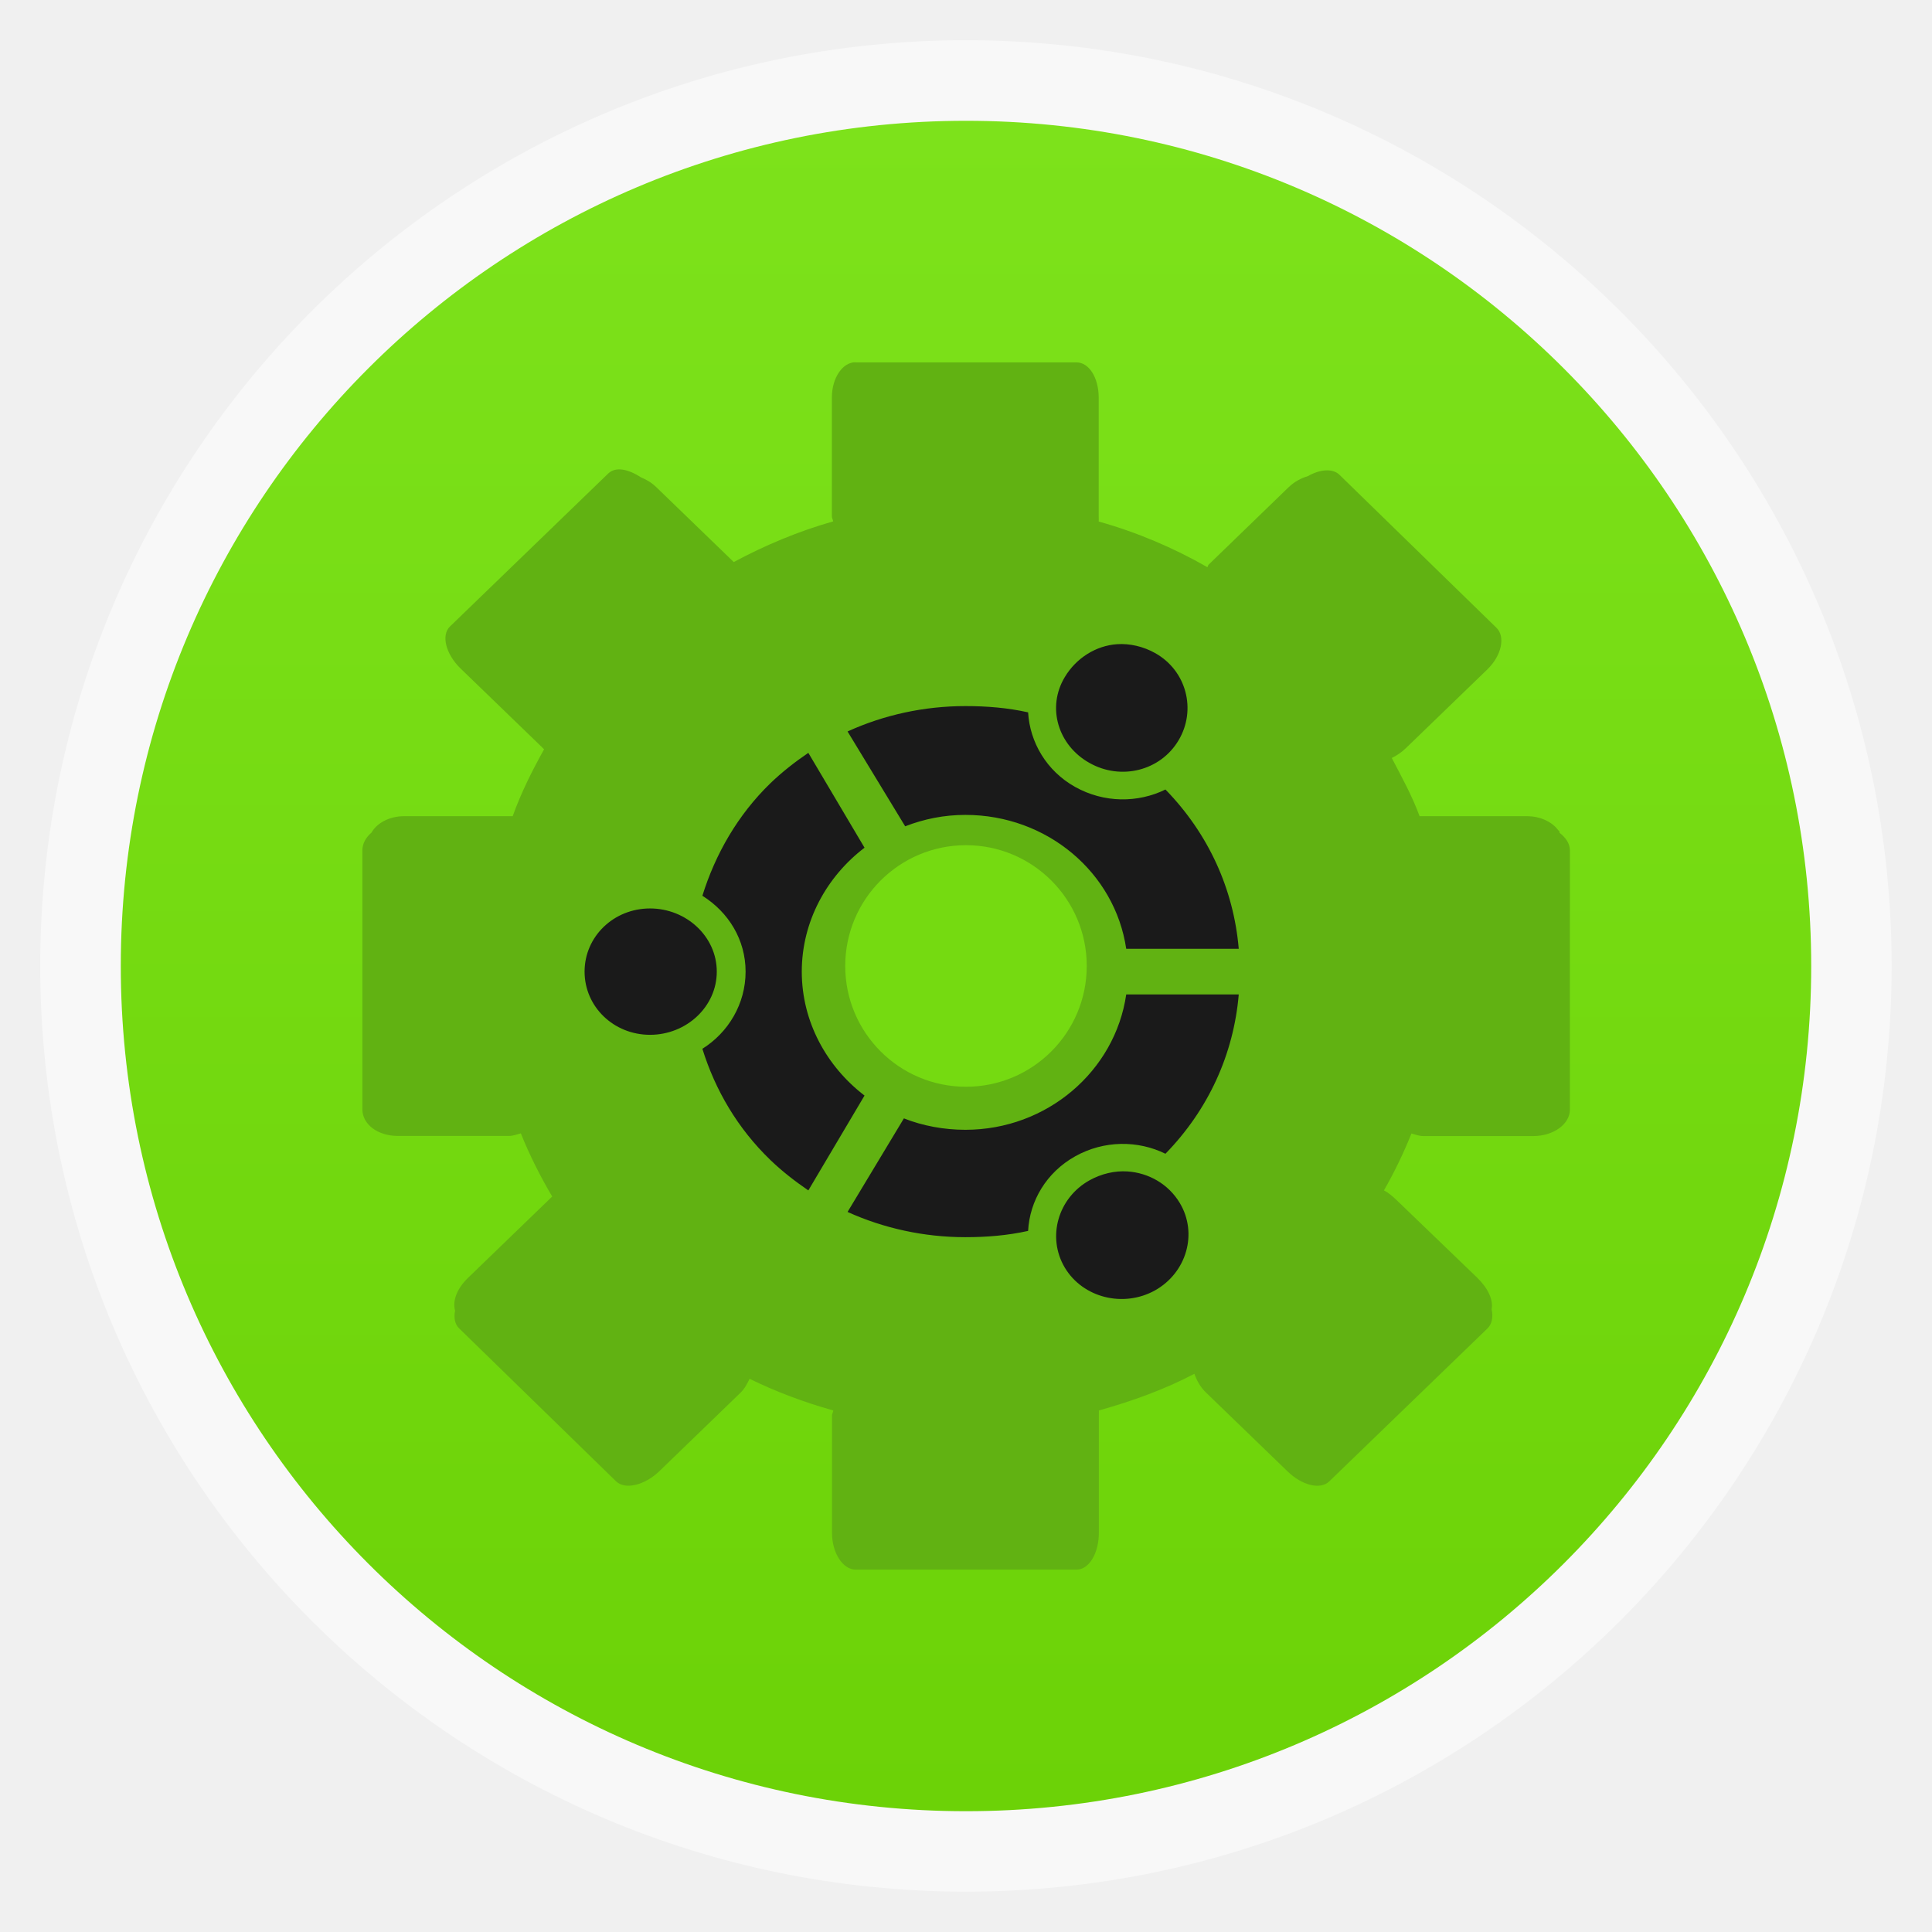
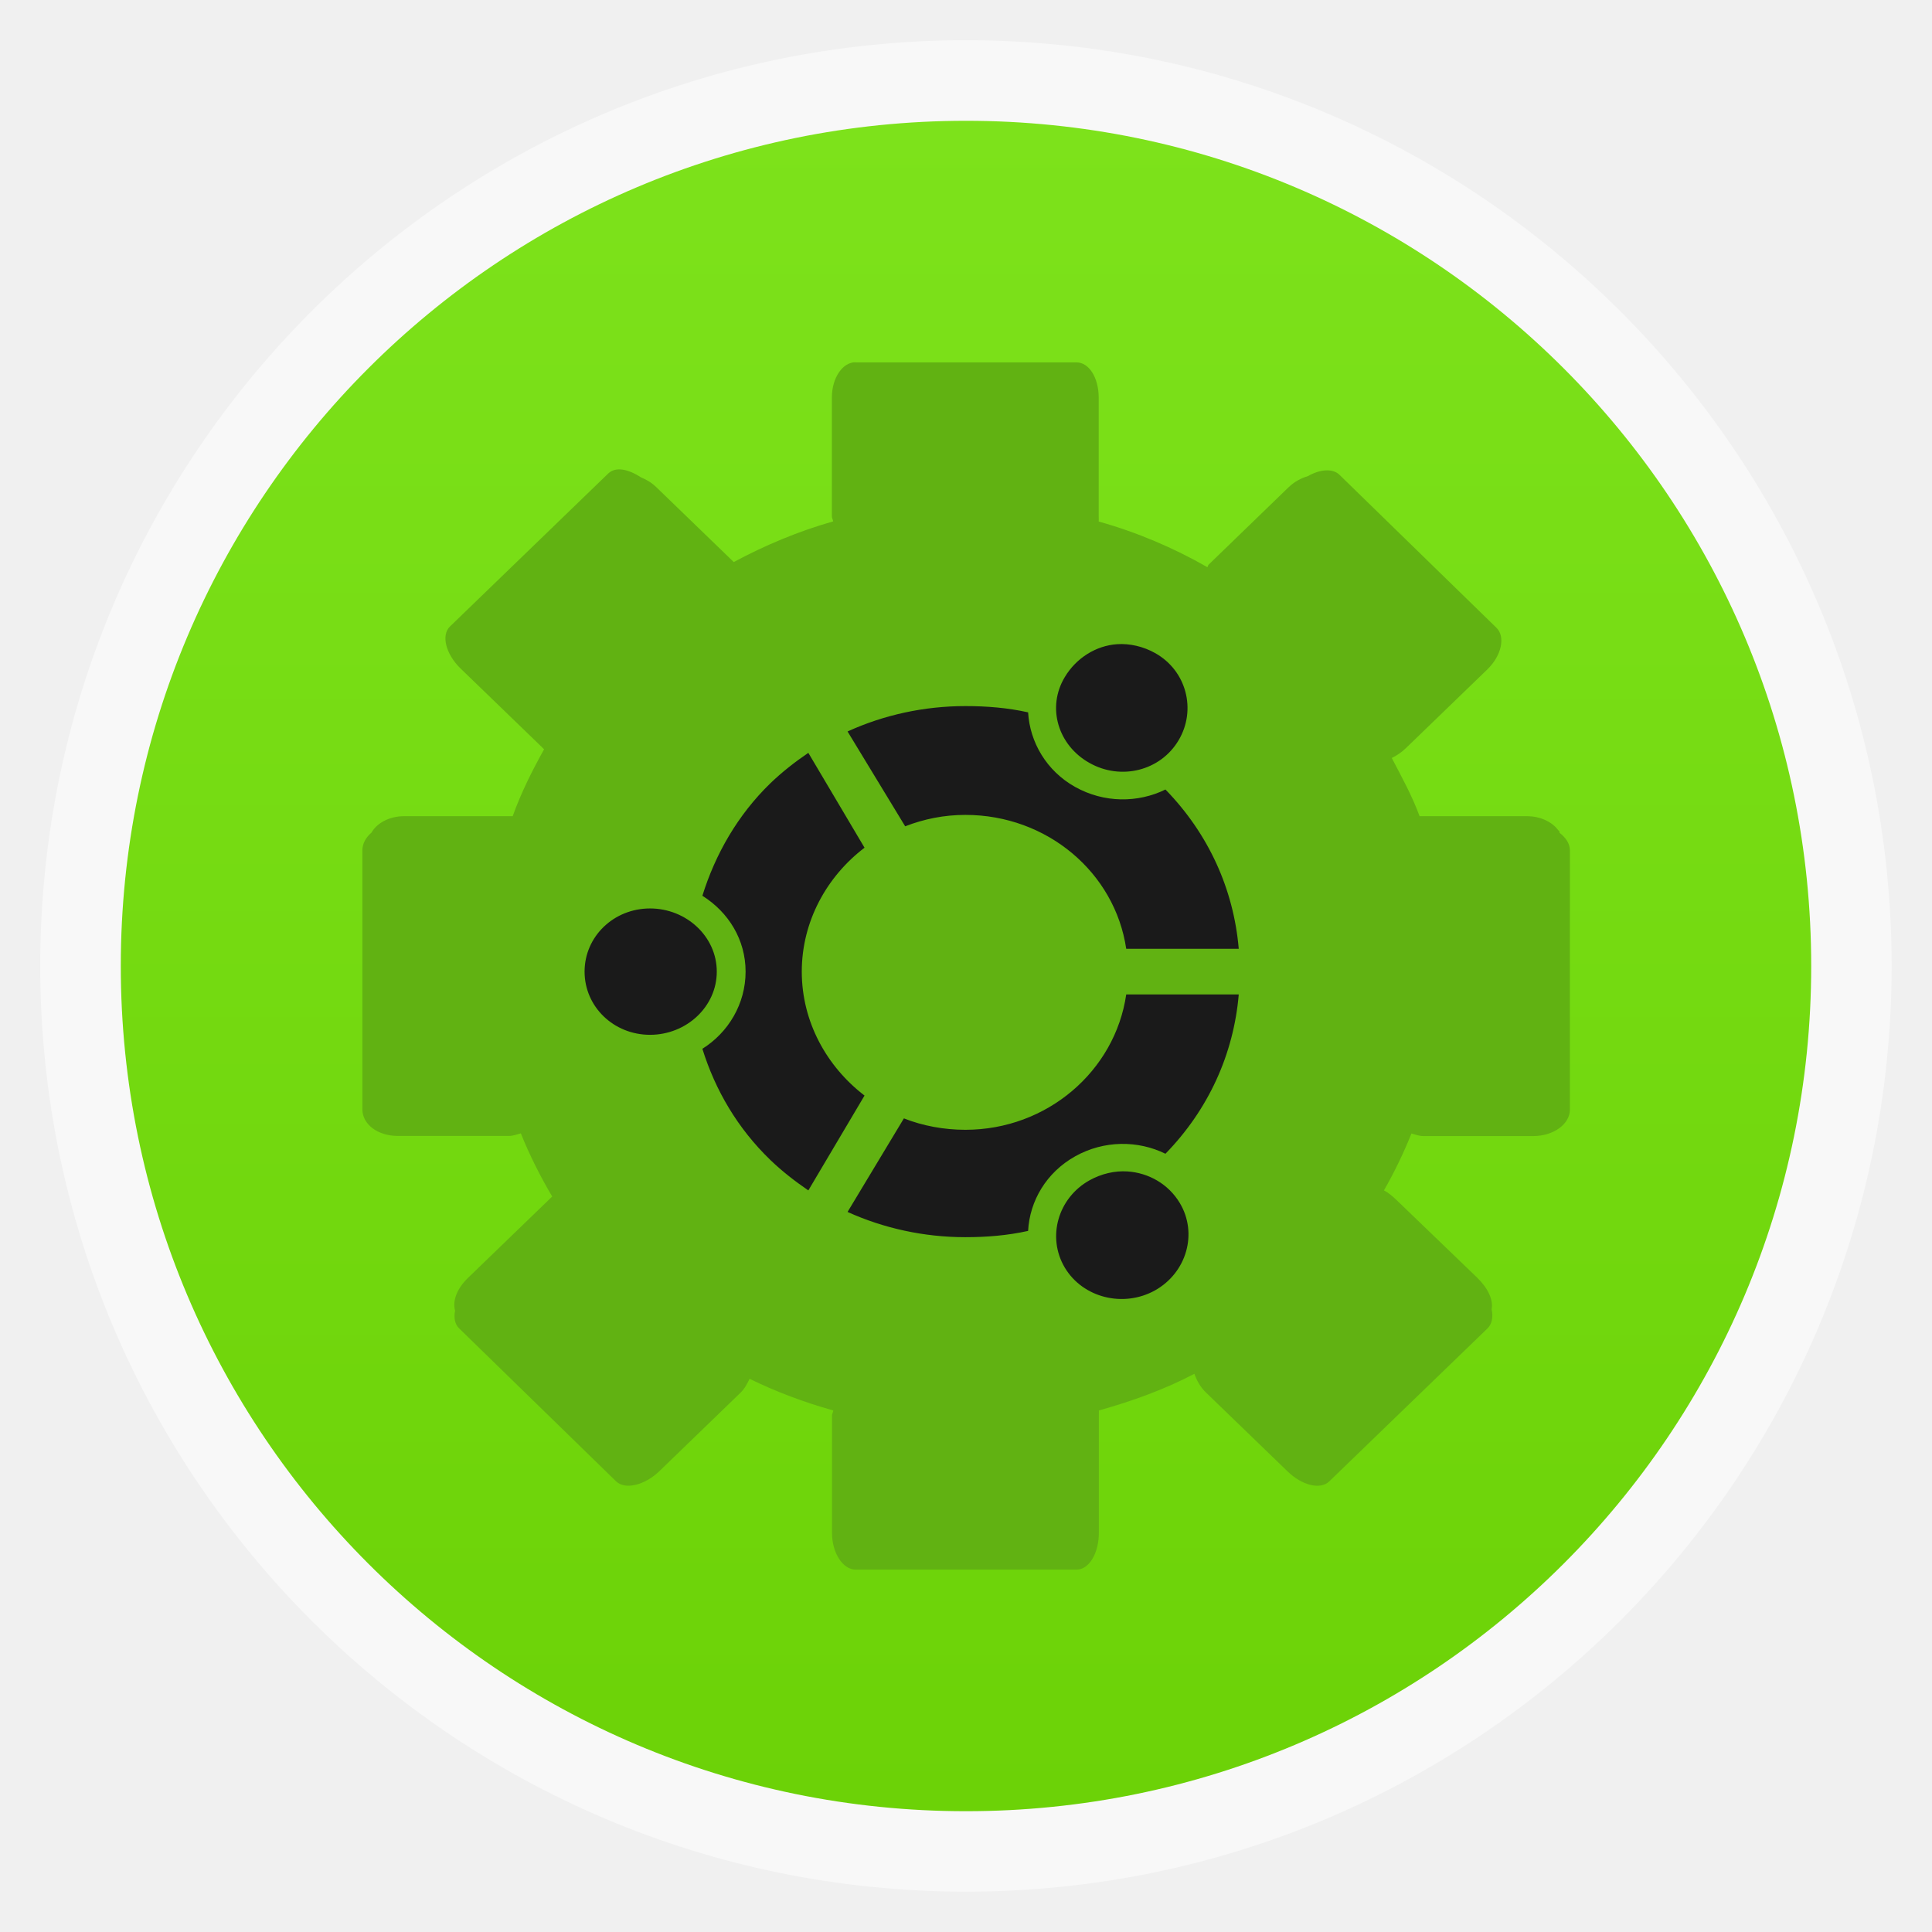
<svg xmlns="http://www.w3.org/2000/svg" xmlns:xlink="http://www.w3.org/1999/xlink" width="48" viewBox="0 0 13.547 13.547" height="48" id="svg2" version="1.1">
  <defs id="defs4">
    <linearGradient id="linearGradient4460">
      <stop offset="0" style="stop-color:#6cd207;stop-opacity:1;" id="stop7" />
      <stop offset="1" style="stop-color:#7de21b;stop-opacity:1;" id="stop9" />
    </linearGradient>
    <linearGradient gradientTransform="matrix(1.10525,0,0,1.10525,-134.2787,-295.7618)" xlink:href="#linearGradient4460" id="linearGradient3911" y1="279.096" y2="268.33" gradientUnits="userSpaceOnUse" x2="0" />
    <linearGradient xlink:href="#linearGradient4460" id="linearGradient3000" gradientUnits="userSpaceOnUse" gradientTransform="matrix(1.10525,0,0,1.10525,-134.2787,-295.7618)" y1="279.096" x2="0" y2="268.33" />
  </defs>
  <rect id="rect14" style="opacity:0.5;fill:#ffffff;fill-rule:evenodd" height="12.982" rx="6.491" y="0.282" x="0.282" width="12.982" />
  <rect id="rect16" style="fill:url(#linearGradient3000);fill-rule:evenodd" height="11.853" rx="5.926" y="0.847" x="0.847" width="11.853" />
  <path style="fill:#1a1a1a;fill-opacity:1;stroke:none" id="path3771" d="m 13.711,24.65 a 3.688,4.006 0 1 1 -7.375,0 3.688,4.006 0 1 1 7.375,0 z" transform="matrix(0.7755245,0,0,0.681256,-1.087095,-9.949011)" />
  <path style="fill:#61b212;fill-opacity:1;stroke:none" d="m 5.998,2.54 c -0.088,0 -0.165,0.107 -0.165,0.248 l 0,0.78 0,0.053 c 0,0.013 0.008,0.023 0.009,0.035 C 5.598,3.725 5.363,3.824 5.145,3.941 L 4.604,3.418 C 4.568,3.383 4.533,3.363 4.494,3.347 4.404,3.288 4.316,3.271 4.265,3.32 L 3.155,4.393 c -0.063,0.061 -0.029,0.193 0.073,0.293 l 0.569,0.55 c 0.007,0.007 0.011,0.012 0.018,0.018 C 3.732,5.403 3.653,5.56 3.595,5.723 l -0.761,0 c -0.104,0 -0.191,0.048 -0.229,0.115 -0.039,0.033 -0.064,0.077 -0.064,0.124 l 0,1.817 c 0,0.104 0.107,0.186 0.248,0.186 l 0.78,0 c 0.029,0 0.057,-0.011 0.083,-0.018 0.062,0.154 0.136,0.301 0.22,0.443 -0.01,0.008 -0.018,0.018 -0.028,0.027 L 3.283,8.959 c -0.081,0.078 -0.111,0.164 -0.092,0.231 -0.01,0.048 -0.002,0.096 0.028,0.124 l 1.101,1.073 c 0.063,0.061 0.2,0.028 0.303,-0.071 l 0.569,-0.55 c 0.031,-0.03 0.047,-0.064 0.064,-0.098 0.186,0.091 0.383,0.165 0.587,0.222 -0.001,0.012 -0.009,0.023 -0.009,0.035 l 0,0.762 0,0.062 c 0,0.141 0.077,0.257 0.165,0.257 l 1.55,0 c 0.088,0 0.156,-0.116 0.156,-0.257 l 0,-0.771 0,-0.053 c 0,-0.012 0.001,-0.023 0,-0.035 0.233,-0.065 0.46,-0.147 0.67,-0.257 0.016,0.045 0.04,0.092 0.083,0.133 l 0.569,0.55 c 0.102,0.1 0.231,0.132 0.294,0.071 l 1.11,-1.073 c 0.031,-0.031 0.04,-0.081 0.028,-0.133 0.013,-0.066 -0.025,-0.148 -0.101,-0.222 L 9.796,8.418 C 9.767,8.39 9.736,8.363 9.704,8.347 9.778,8.218 9.841,8.087 9.897,7.948 c 0.026,0.007 0.054,0.018 0.083,0.018 l 0.771,0 c 0.141,0 0.257,-0.083 0.257,-0.186 l 0,-1.817 c 0,-0.05 -0.031,-0.091 -0.073,-0.124 -0.001,-0.002 0.001,-0.007 0,-0.009 -0.003,-0.002 -0.006,-0.007 -0.009,-0.009 -0.043,-0.058 -0.125,-0.098 -0.22,-0.098 l -0.752,0 C 9.902,5.581 9.828,5.447 9.759,5.315 9.794,5.298 9.828,5.275 9.86,5.244 L 10.429,4.694 C 10.531,4.595 10.556,4.463 10.493,4.402 L 9.392,3.329 c -0.047,-0.046 -0.136,-0.039 -0.22,0.009 -0.048,0.015 -0.093,0.037 -0.138,0.08 L 8.475,3.959 c -0.005,0.005 -0.005,0.013 -0.009,0.018 C 8.23,3.842 7.973,3.732 7.704,3.657 c 0.001,-0.012 0,-0.023 0,-0.035 l 0,-0.762 0,-0.071 c 0,-0.141 -0.068,-0.248 -0.156,-0.248 l -1.55,0 z m 1.835,1.977 c 0.089,-0.006 0.184,0.016 0.266,0.062 C 8.32,4.702 8.391,4.978 8.264,5.191 8.137,5.405 7.86,5.474 7.64,5.35 7.419,5.227 7.338,4.961 7.466,4.748 7.546,4.614 7.685,4.527 7.833,4.517 z M 6.769,4.951 c 0.15,0 0.298,0.012 0.44,0.044 0.012,0.209 0.129,0.411 0.33,0.523 0.202,0.113 0.44,0.113 0.633,0.018 0.301,0.309 0.478,0.697 0.514,1.117 l -0.789,0 C 7.818,6.119 7.343,5.714 6.769,5.714 c -0.15,0 -0.291,0.029 -0.422,0.08 L 5.943,5.129 C 6.197,5.013 6.48,4.951 6.769,4.951 z M 5.668,5.279 6.062,5.944 C 5.797,6.146 5.622,6.461 5.622,6.813 c 0,0.352 0.175,0.666 0.44,0.869 L 5.668,8.347 C 5.576,8.284 5.484,8.213 5.402,8.134 5.173,7.913 5.016,7.646 4.925,7.354 5.107,7.24 5.228,7.039 5.228,6.813 5.228,6.588 5.107,6.395 4.925,6.281 5.016,5.989 5.173,5.714 5.402,5.492 5.484,5.413 5.575,5.342 5.668,5.279 z M 4.558,6.37 c 0.255,0 0.468,0.197 0.468,0.443 0,0.246 -0.213,0.443 -0.468,0.443 -0.255,0 -0.459,-0.197 -0.459,-0.443 0,-0.246 0.204,-0.443 0.459,-0.443 z m 3.339,0.603 0.789,0 C 8.65,7.393 8.473,7.781 8.172,8.09 7.979,7.995 7.741,7.995 7.539,8.108 7.337,8.221 7.22,8.421 7.209,8.631 c -0.144,0.032 -0.29,0.044 -0.44,0.044 -0.289,0 -0.572,-0.062 -0.826,-0.177 L 6.338,7.842 c 0.131,0.052 0.281,0.08 0.431,0.08 0.574,0 1.05,-0.413 1.128,-0.949 z m 0.009,1.241 c 0.148,0.01 0.287,0.088 0.367,0.222 0.127,0.213 0.047,0.488 -0.174,0.612 C 7.878,9.171 7.593,9.101 7.466,8.888 7.339,8.674 7.419,8.399 7.64,8.276 c 0.083,-0.046 0.177,-0.068 0.266,-0.062 z" id="path18" />
-   <path style="fill:#75da11;fill-opacity:1;stroke:none" id="path3773" d="m 25.378,24.466 a 1.559,1.576 0 1 1 -3.118,0 1.559,1.576 0 1 1 3.118,0 z" transform="matrix(0.5431285,0,0,0.5373506,-6.163369,-6.373536)" />
</svg>
